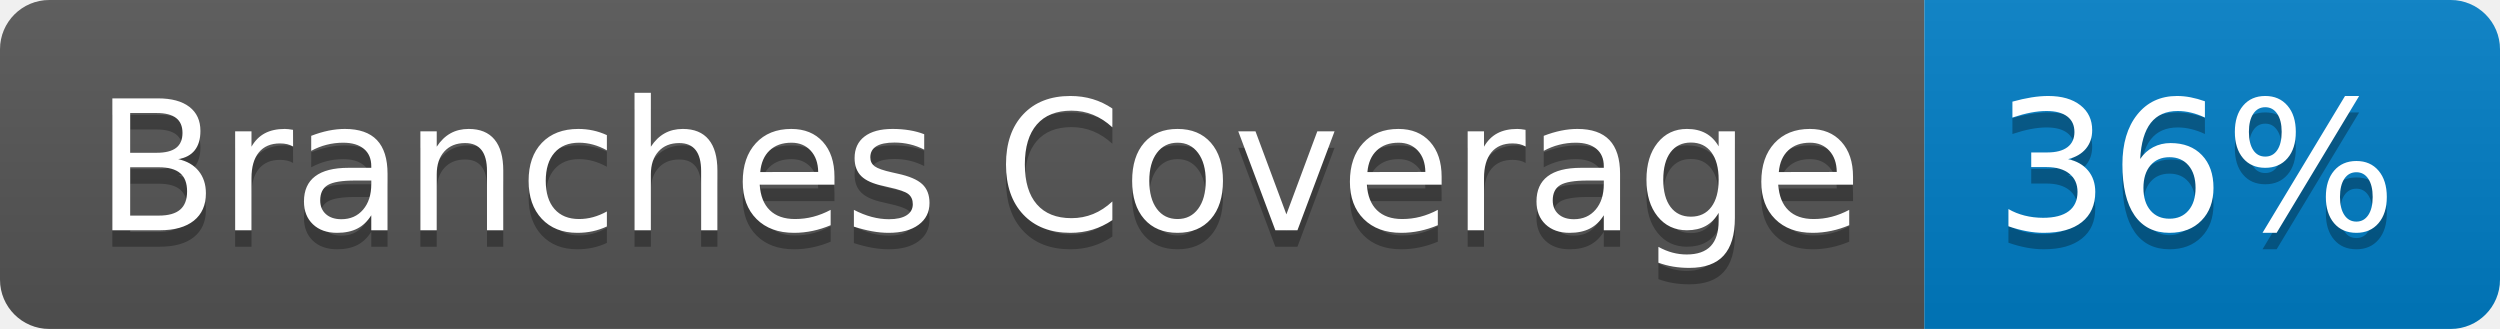
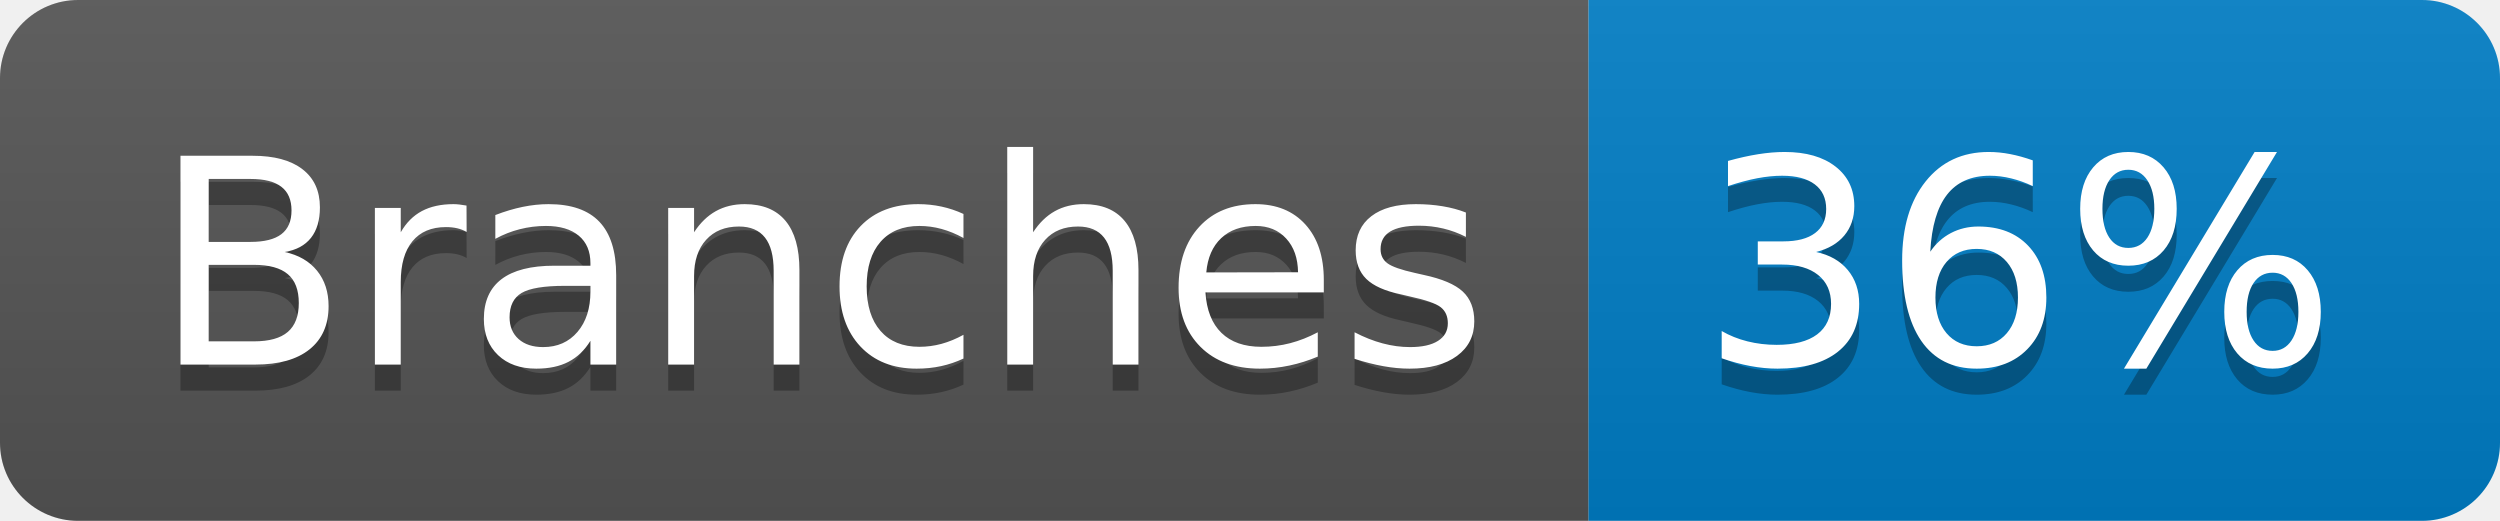
- <svg xmlns="http://www.w3.org/2000/svg" width="152" height="20" role="img" aria-label="Branches Coverage: 36%">
+ <svg xmlns="http://www.w3.org/2000/svg" width="96" height="20" role="img" aria-label="Branches: 36%">
  <linearGradient id="s" x2="0" y2="100%">
    <stop offset="0" stop-color="#bbb" stop-opacity=".1" />
    <stop offset="1" stop-opacity=".1" />
  </linearGradient>
  <clipPath id="r">
-     <rect width="152" height="20" rx="3" fill="#fff" />
+     <rect width="96" height="20" rx="3" fill="#fff" />
  </clipPath>
  <g clip-path="url(#r)">
-     <rect width="117" height="20" fill="#555" />
-     <rect x="117" width="35" height="20" fill="#007ec6" />
-     <rect width="152" height="20" fill="url(#s)" />
+     <rect width="61" height="20" fill="#555" />
+     <rect x="61" width="35" height="20" fill="#007ec6" />
+     <rect width="96" height="20" fill="url(#s)" />
  </g>
  <g fill="#fff" text-anchor="middle" font-family="Verdana,Geneva,DejaVu Sans,sans-serif" text-rendering="geometricPrecision" font-size="110">
-     <text aria-hidden="true" x="595" y="150" fill="#010101" fill-opacity=".3" transform="scale(.1)" textLength="1070">Branches Coverage</text>
-     <text x="595" y="140" transform="scale(.1)" fill="#fff" textLength="1070">Branches Coverage</text>
-     <text aria-hidden="true" x="1335" y="150" fill="#010101" fill-opacity=".3" transform="scale(.1)" textLength="250">36%</text>
-     <text x="1335" y="140" transform="scale(.1)" fill="#fff" textLength="250">36%</text>
+     <text aria-hidden="true" x="315" y="150" fill="#010101" fill-opacity=".3" transform="scale(.1)" textLength="510">Branches</text>
+     <text x="315" y="140" transform="scale(.1)" fill="#fff" textLength="510">Branches</text>
+     <text aria-hidden="true" x="775" y="150" fill="#010101" fill-opacity=".3" transform="scale(.1)" textLength="250">36%</text>
+     <text x="775" y="140" transform="scale(.1)" fill="#fff" textLength="250">36%</text>
  </g>
</svg>
